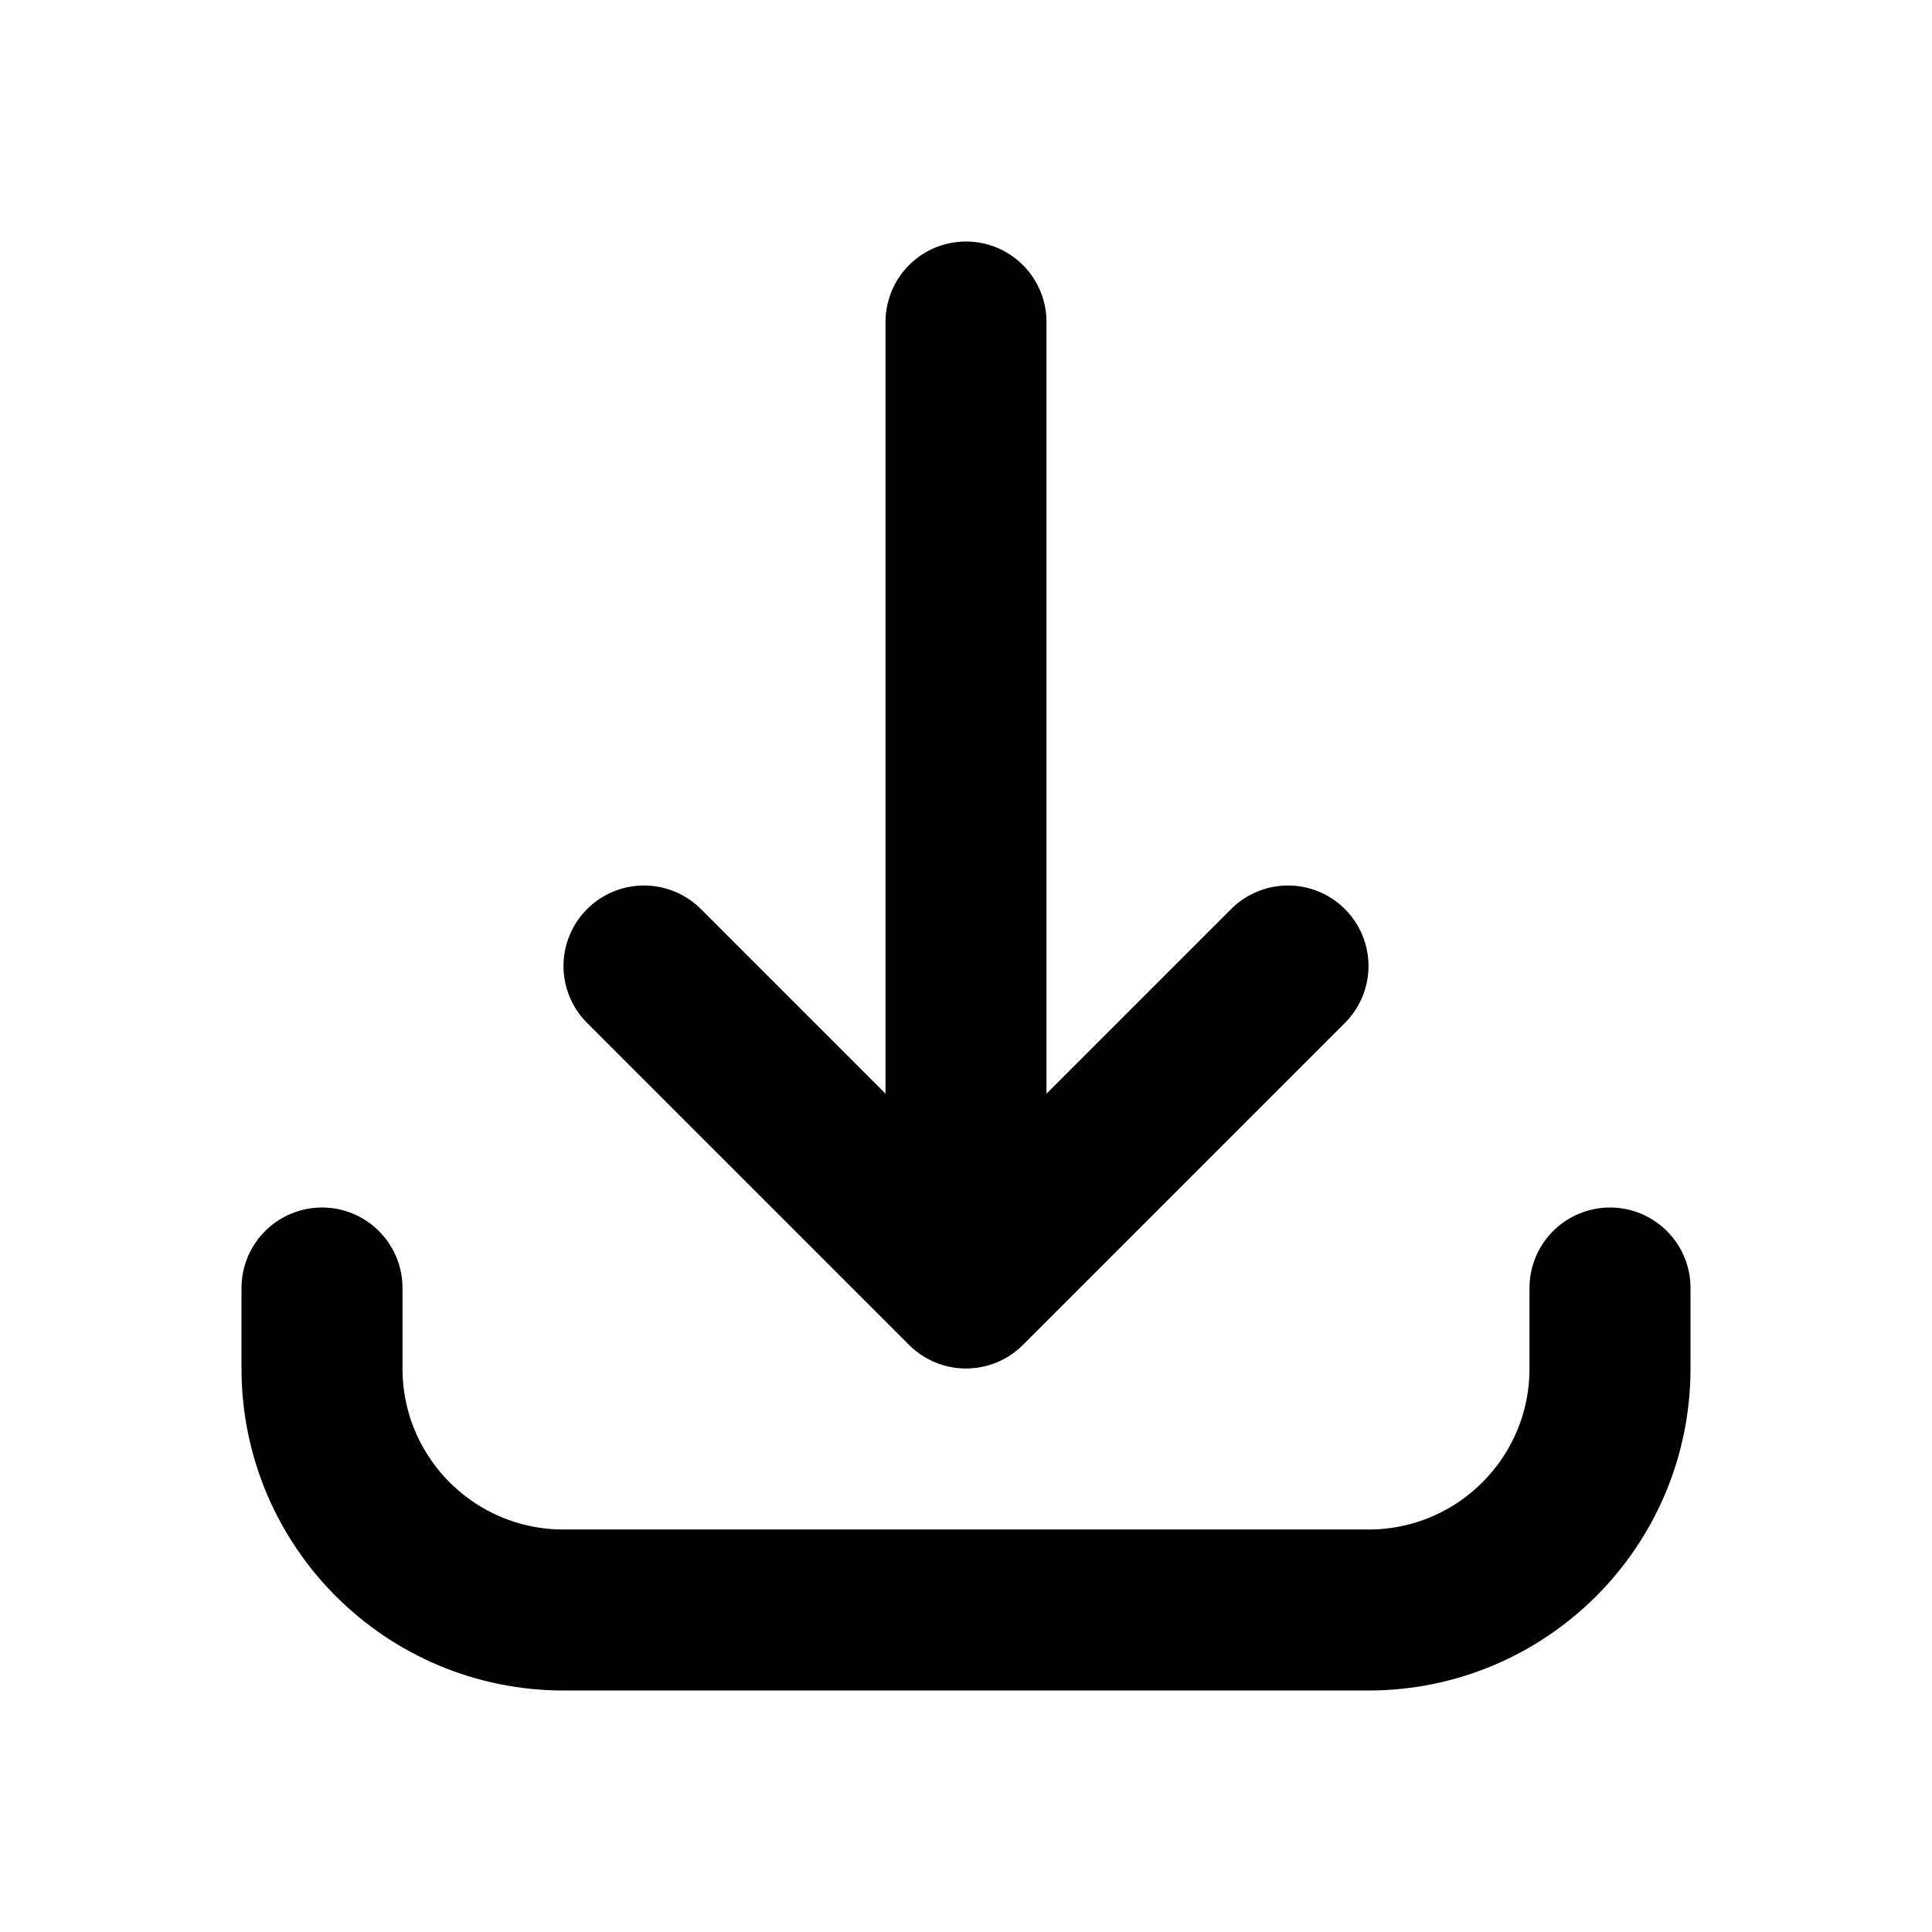
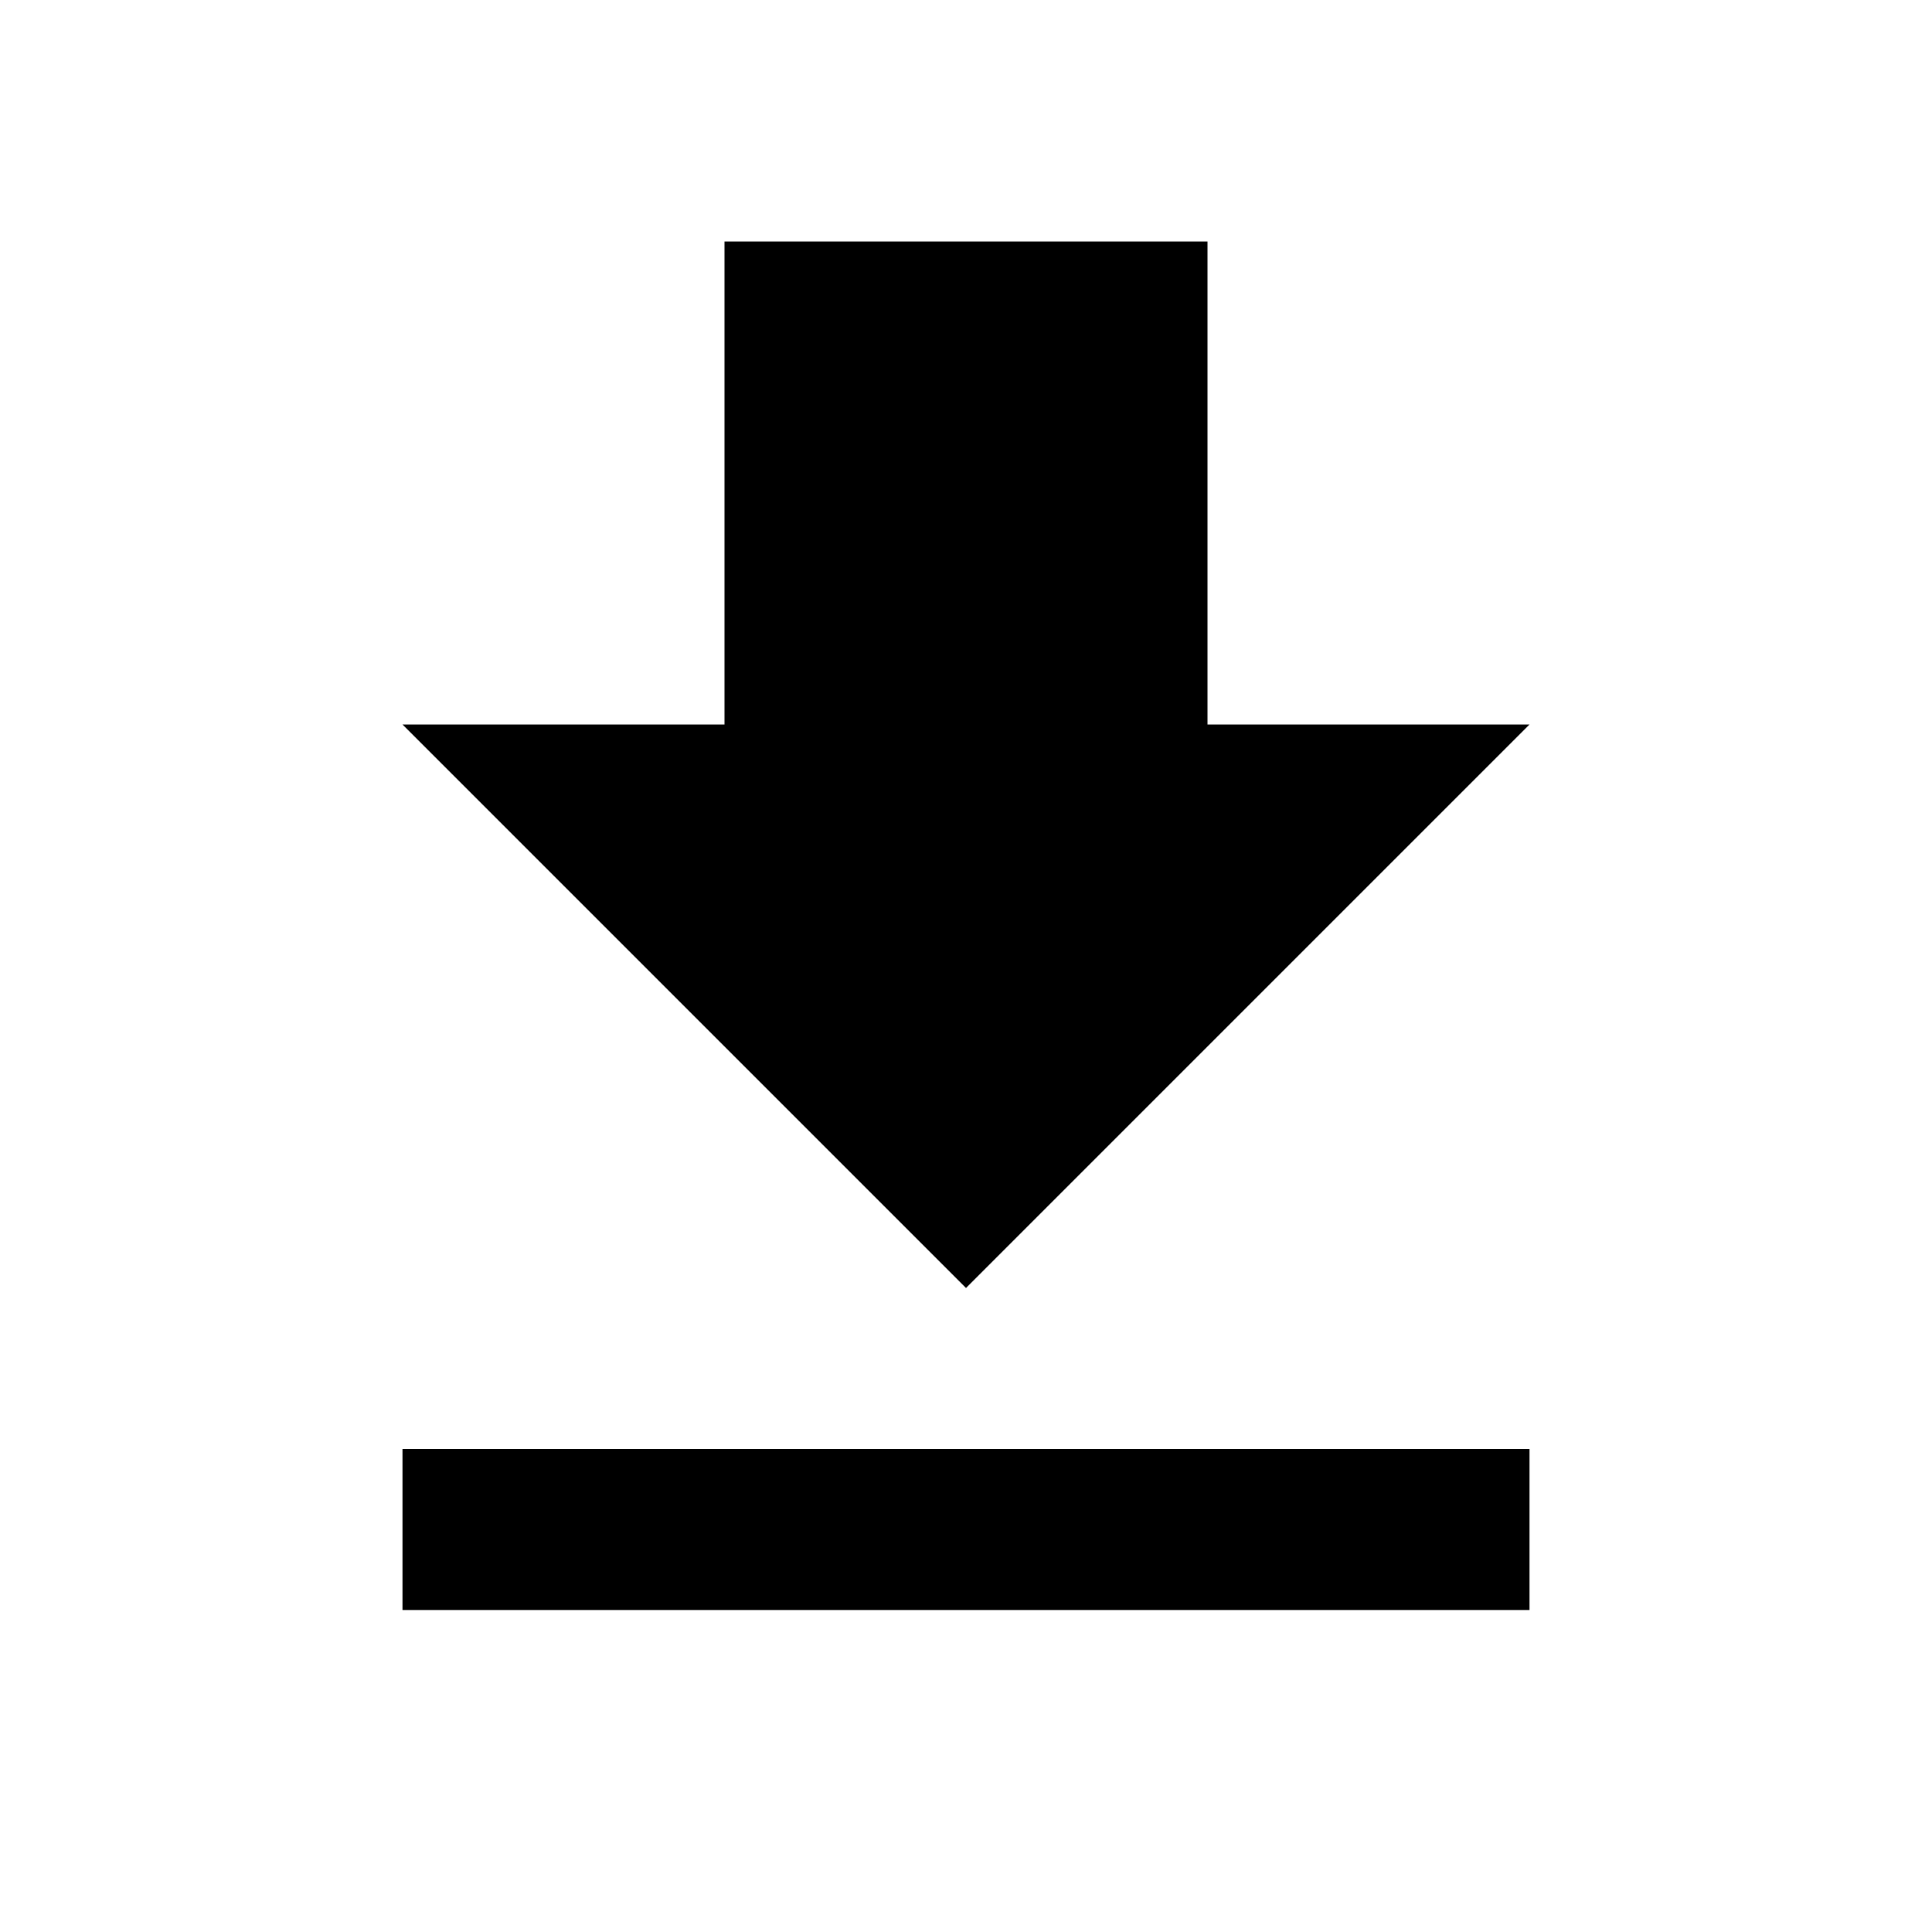
- <svg xmlns="http://www.w3.org/2000/svg" class="w-8 h-8" fill="none" stroke="currentColor" viewBox="0 0 24 24" stroke-width="2" stroke-linecap="round" stroke-linejoin="round">
-   <path stroke-linecap="round" stroke-linejoin="round" stroke-width="2" d="M4 16v1a3 3 0 003 3h10a3 3 0 003-3v-1m-4-4l-4 4m0 0l-4-4m4 4V4" />
+ <svg xmlns="http://www.w3.org/2000/svg" viewBox="0 0 24 24">
+   <path fill="currentColor" d="M19 9h-4V3H9v6H5l7 7 7-7zM5 18v2h14v-2H5z" />
</svg>
